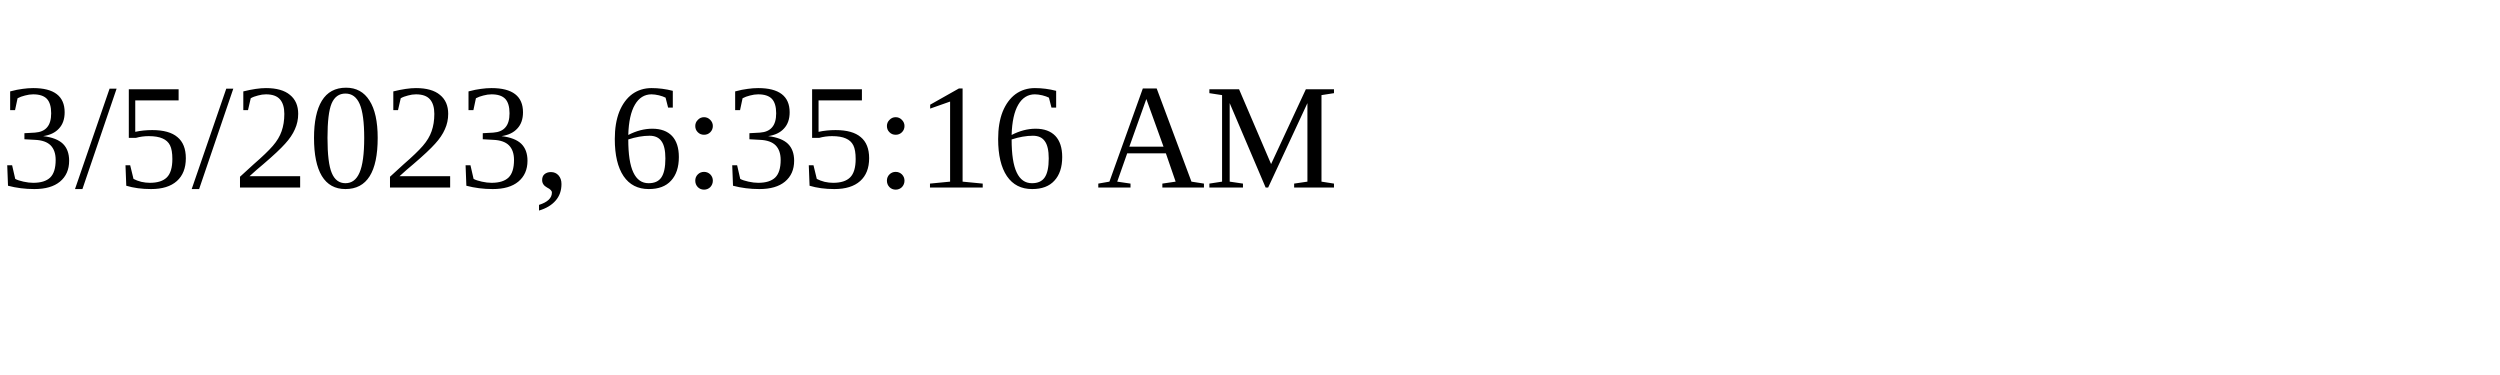
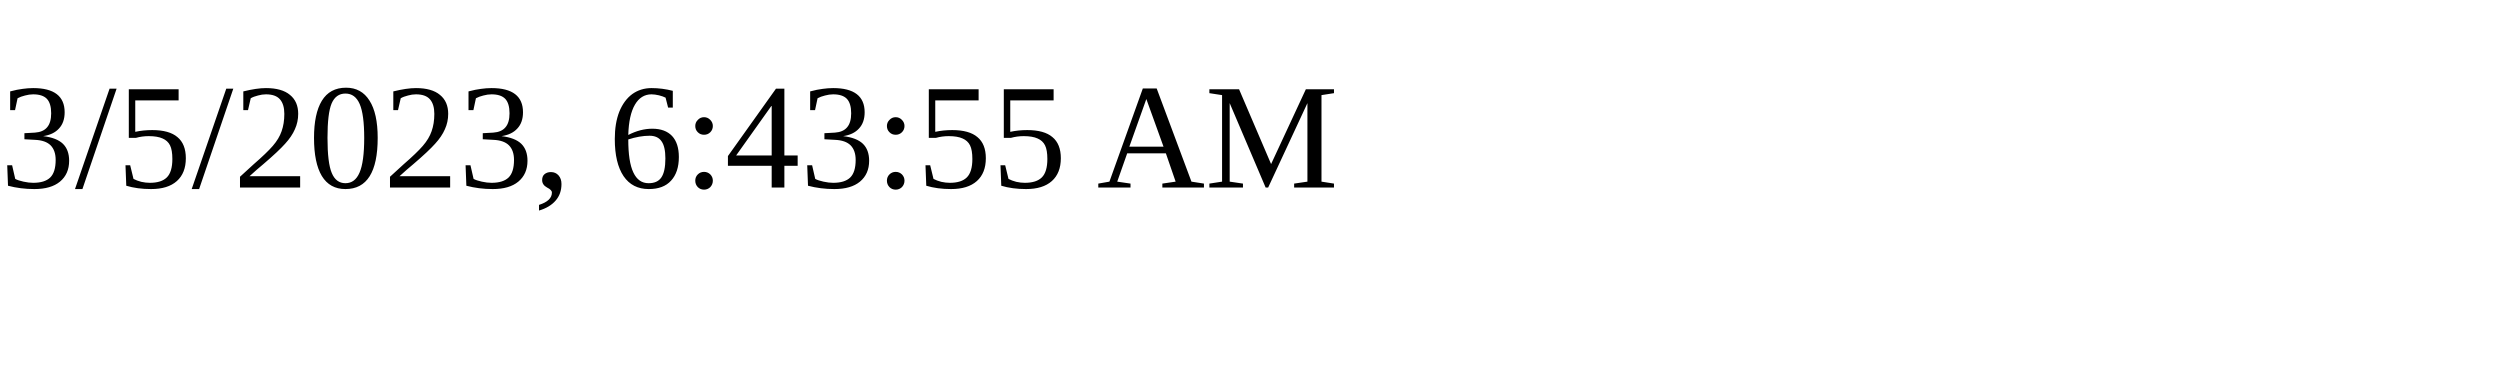
<svg xmlns="http://www.w3.org/2000/svg" height="30" width="200">
-   <text x="0" y="15">3/5/2023, 6:35:16 AM</text>
+   <text x="0" y="15">3/5/2023, 6:43:55 AM</text>
</svg>
